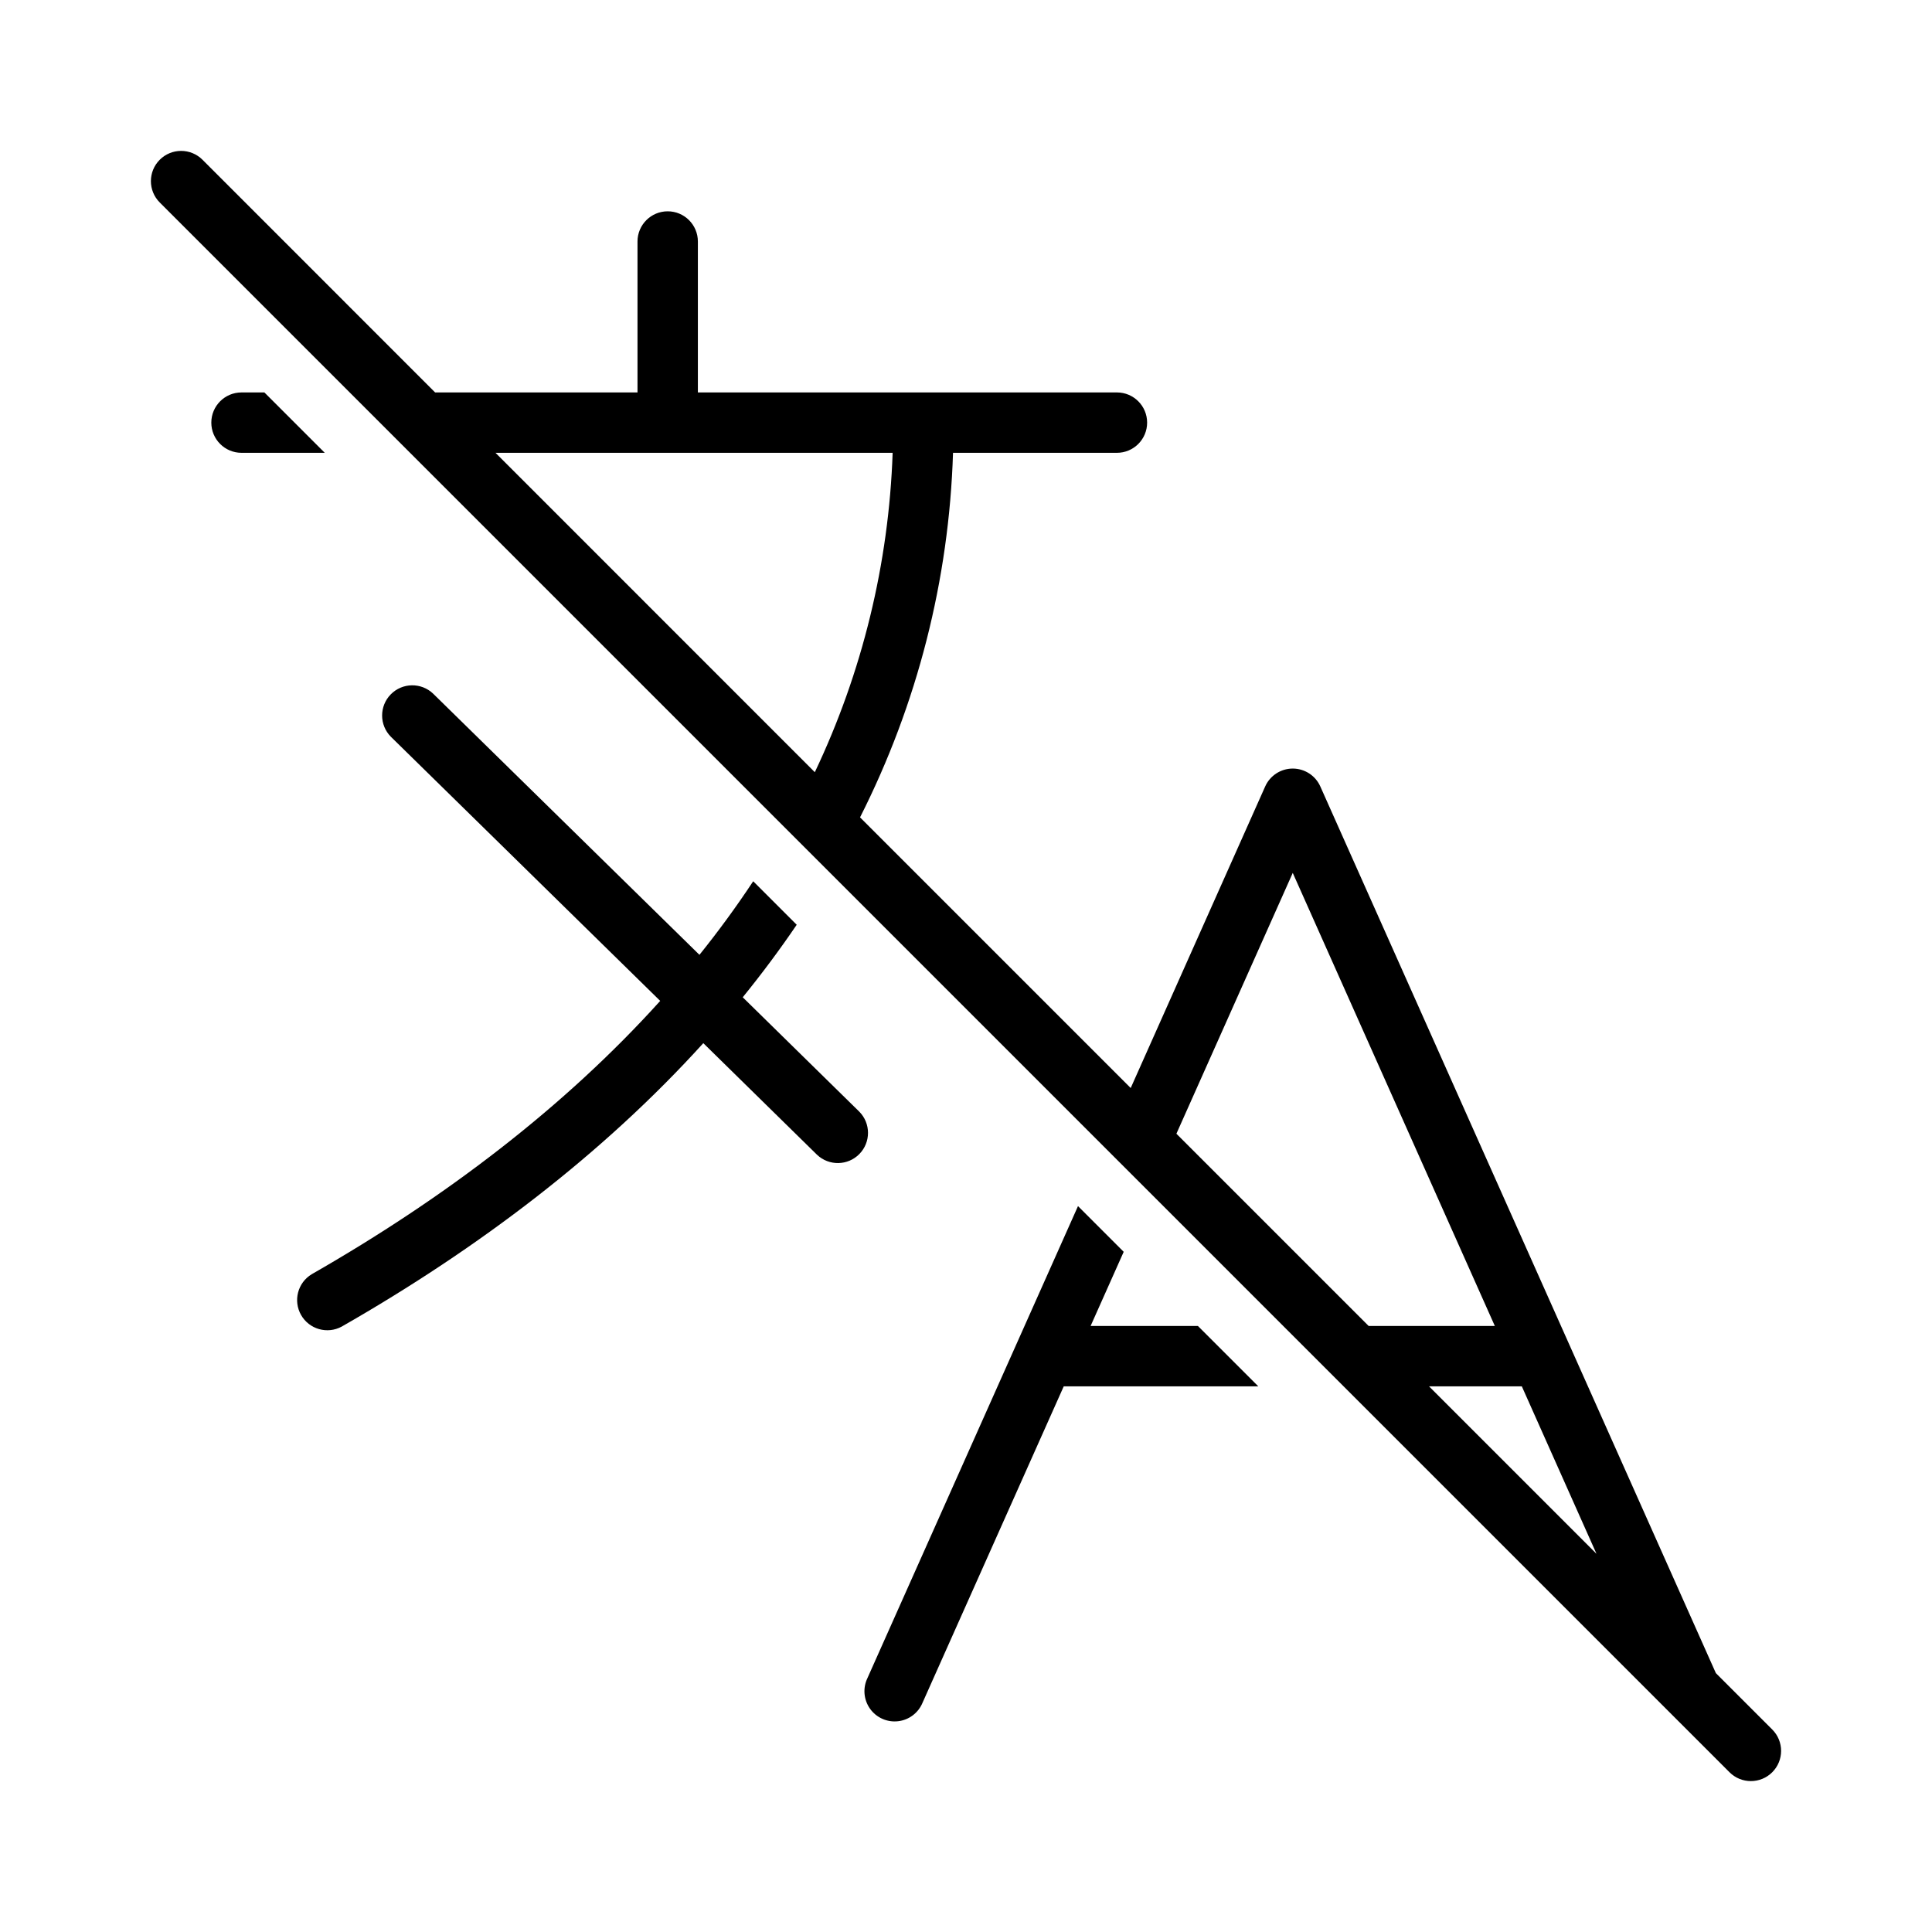
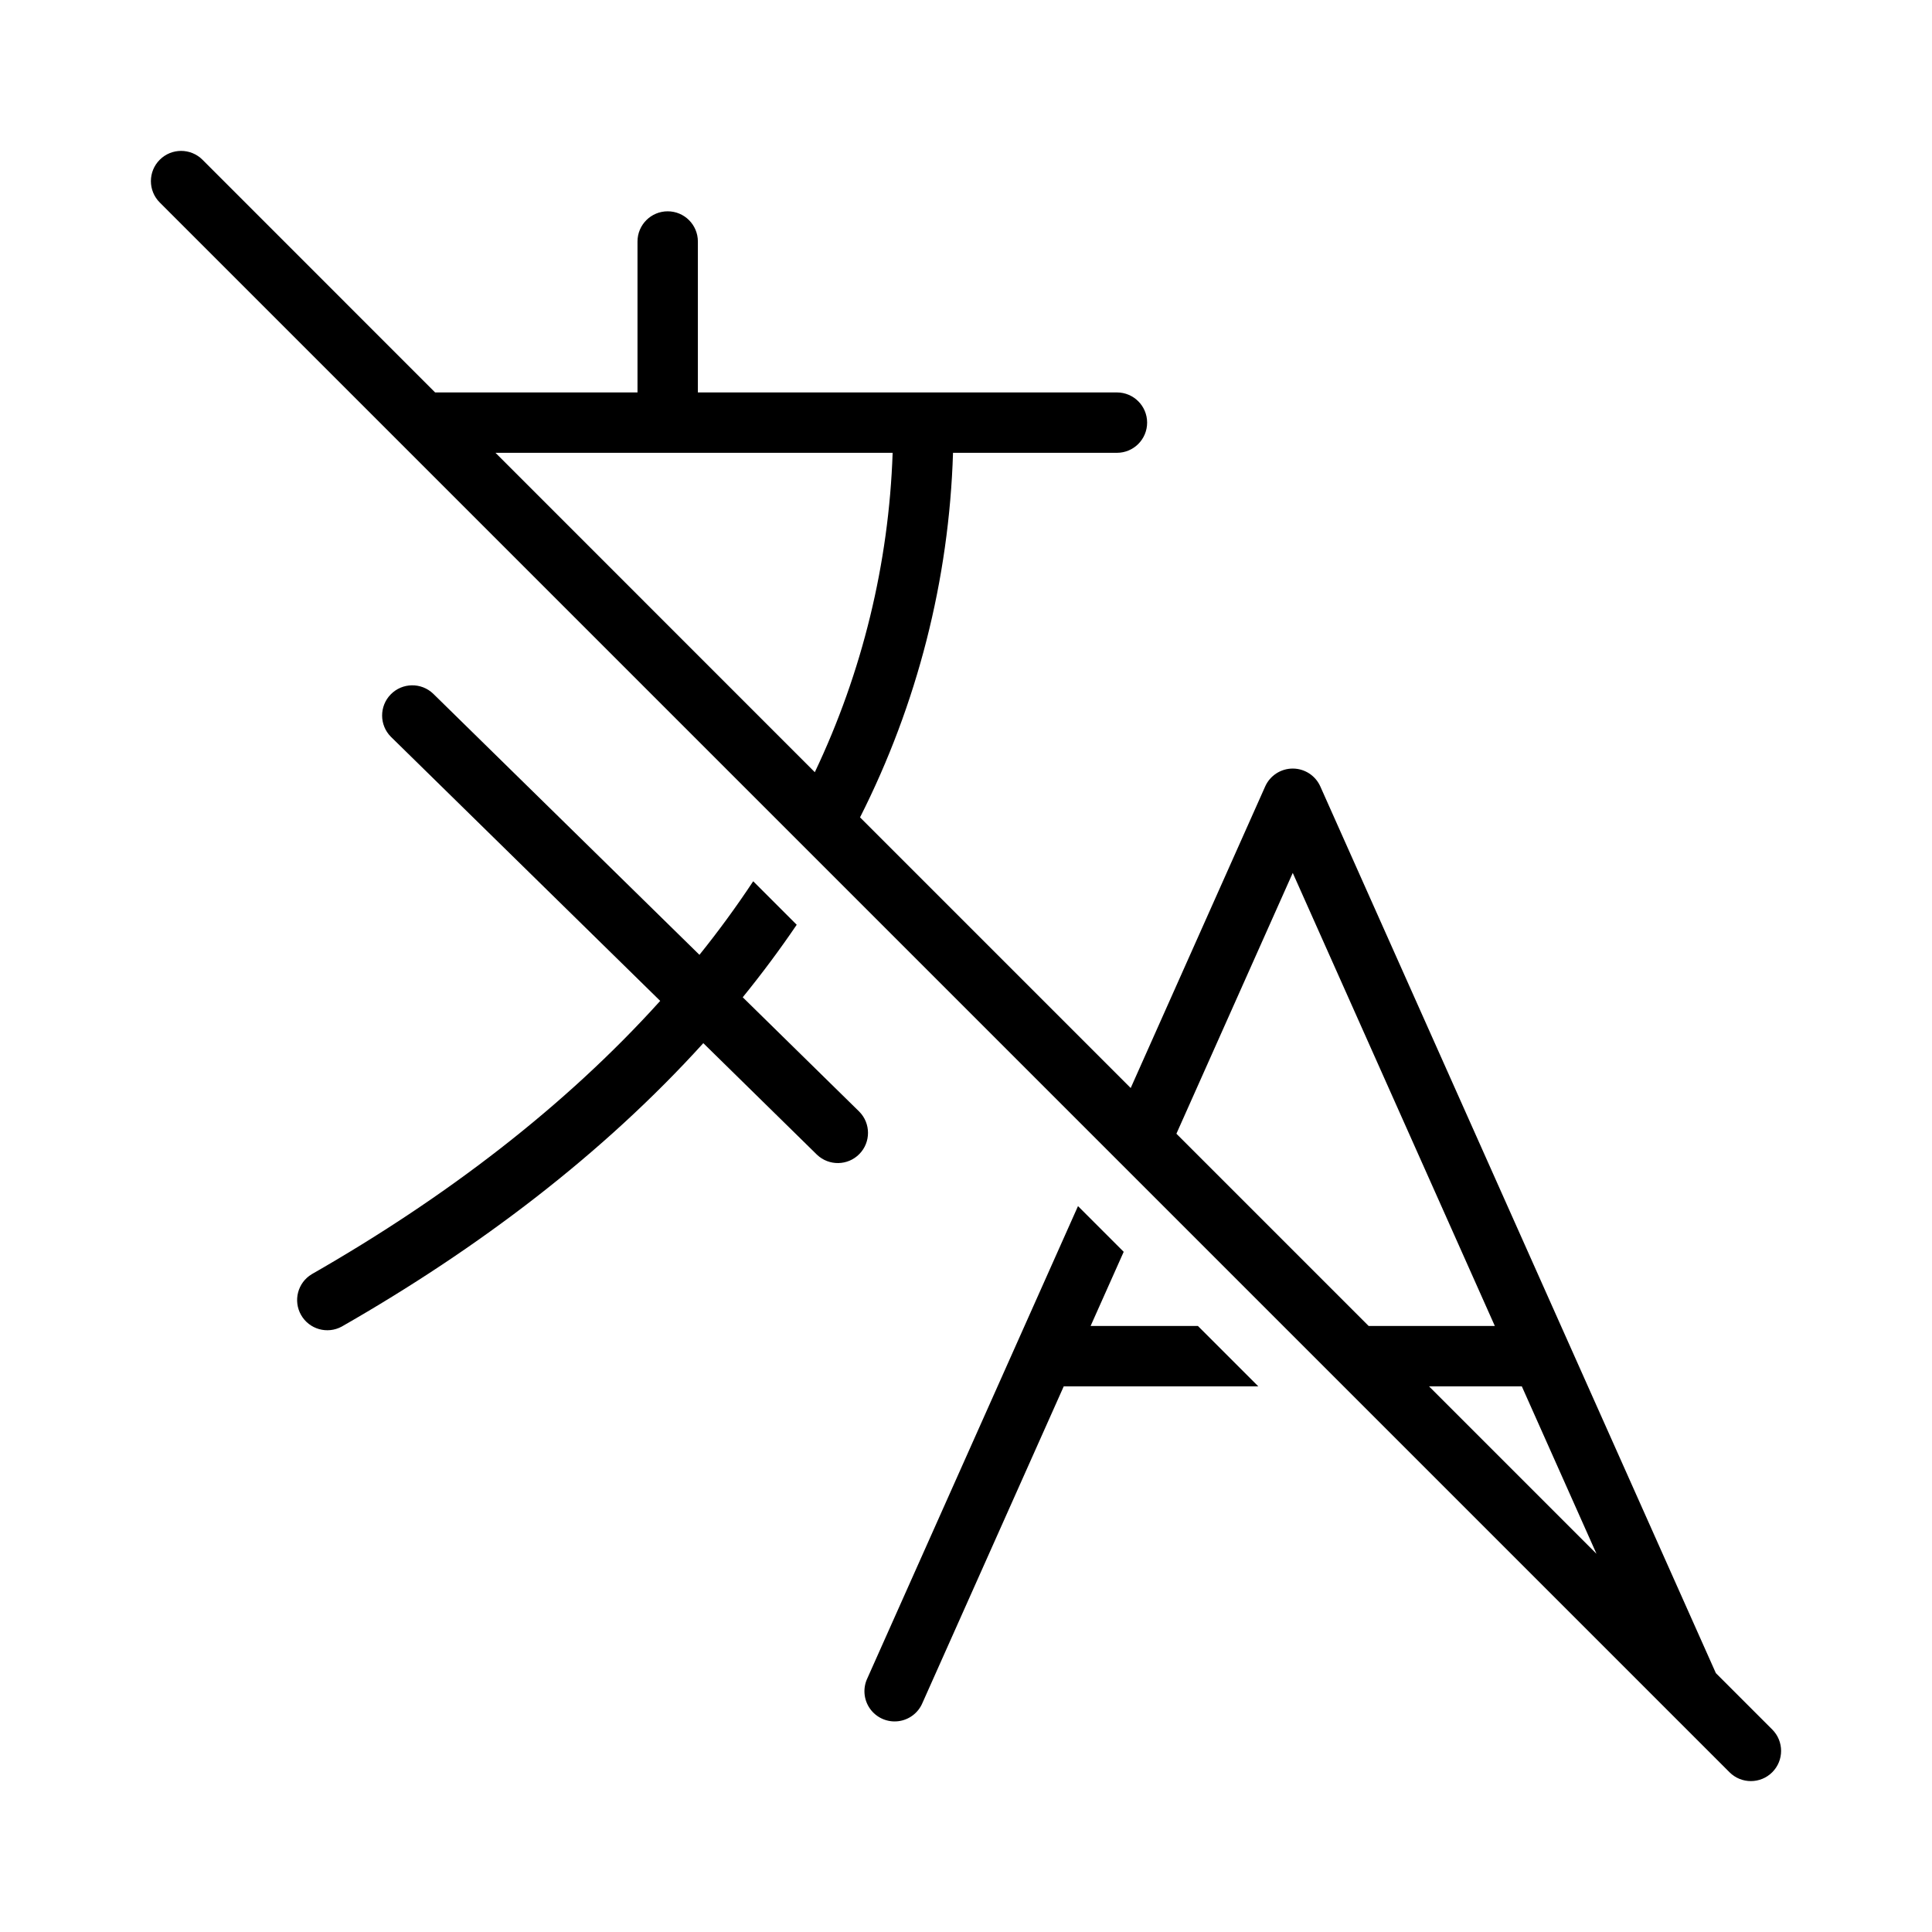
<svg xmlns="http://www.w3.org/2000/svg" width="32" height="32" viewBox="0 0 32 32">
-   <path d="M3.354 2.646a.5.5 0 1 0-.708.708l26 26a.5.5 0 0 0 .708-.708l-.934-.934-6.551-14.685a.5.5 0 0 0-.914 0l-2.227 4.994-4.483-4.483a14.36 14.36 0 0 0 1.54-6.038H18.5a.5.5 0 0 0 0-1h-6.941V4a.5.5 0 0 0-1 0v2.5H7.207zM8.207 7.5h6.578a13.4 13.4 0 0 1-1.289 5.29zm11.278 11.278 1.927-4.32 3.347 7.504h-2.09zm4.184 4.184h1.537l1.237 2.774zM17.855 19.977l-3.488 7.819a.5.5 0 1 0 .913.407l2.339-5.241h3.222l-1-1h-1.777l.548-1.228zM12.476 14.597l.72.72q-.42.618-.894 1.201l1.93 1.894a.5.5 0 0 1-.7.714l-1.883-1.848c-1.662 1.834-3.722 3.398-5.99 4.695a.5.5 0 0 1-.496-.868c2.216-1.268 4.194-2.777 5.772-4.527l-4.461-4.375a.5.5 0 0 1 .7-.714l4.411 4.326q.476-.592.89-1.218M4.379 6.5l1 1H4a.5.5 0 0 1 0-1z" />
+   <path d="M3.354 2.646a.5.5 0 1 0-.708.708l26 26a.5.5 0 0 0 .708-.708l-.934-.934-6.551-14.685a.5.5 0 0 0-.914 0l-2.227 4.994-4.483-4.483a14.36 14.36 0 0 0 1.54-6.038H18.5a.5.5 0 0 0 0-1h-6.941V4a.5.5 0 0 0-1 0v2.5H7.207zM8.207 7.5h6.578a13.4 13.4 0 0 1-1.289 5.29zm11.278 11.278 1.927-4.32 3.347 7.504h-2.09zm4.184 4.184h1.537l1.237 2.774zM17.855 19.977l-3.488 7.819a.5.5 0 1 0 .913.407l2.339-5.241h3.222l-1-1h-1.777l.548-1.228zM12.476 14.597l.72.72q-.42.618-.894 1.201l1.93 1.894a.5.5 0 0 1-.7.714l-1.883-1.848c-1.662 1.834-3.722 3.398-5.99 4.695a.5.5 0 0 1-.496-.868c2.216-1.268 4.194-2.777 5.772-4.527l-4.461-4.375a.5.5 0 0 1 .7-.714l4.411 4.326q.476-.592.89-1.218" />
</svg>
